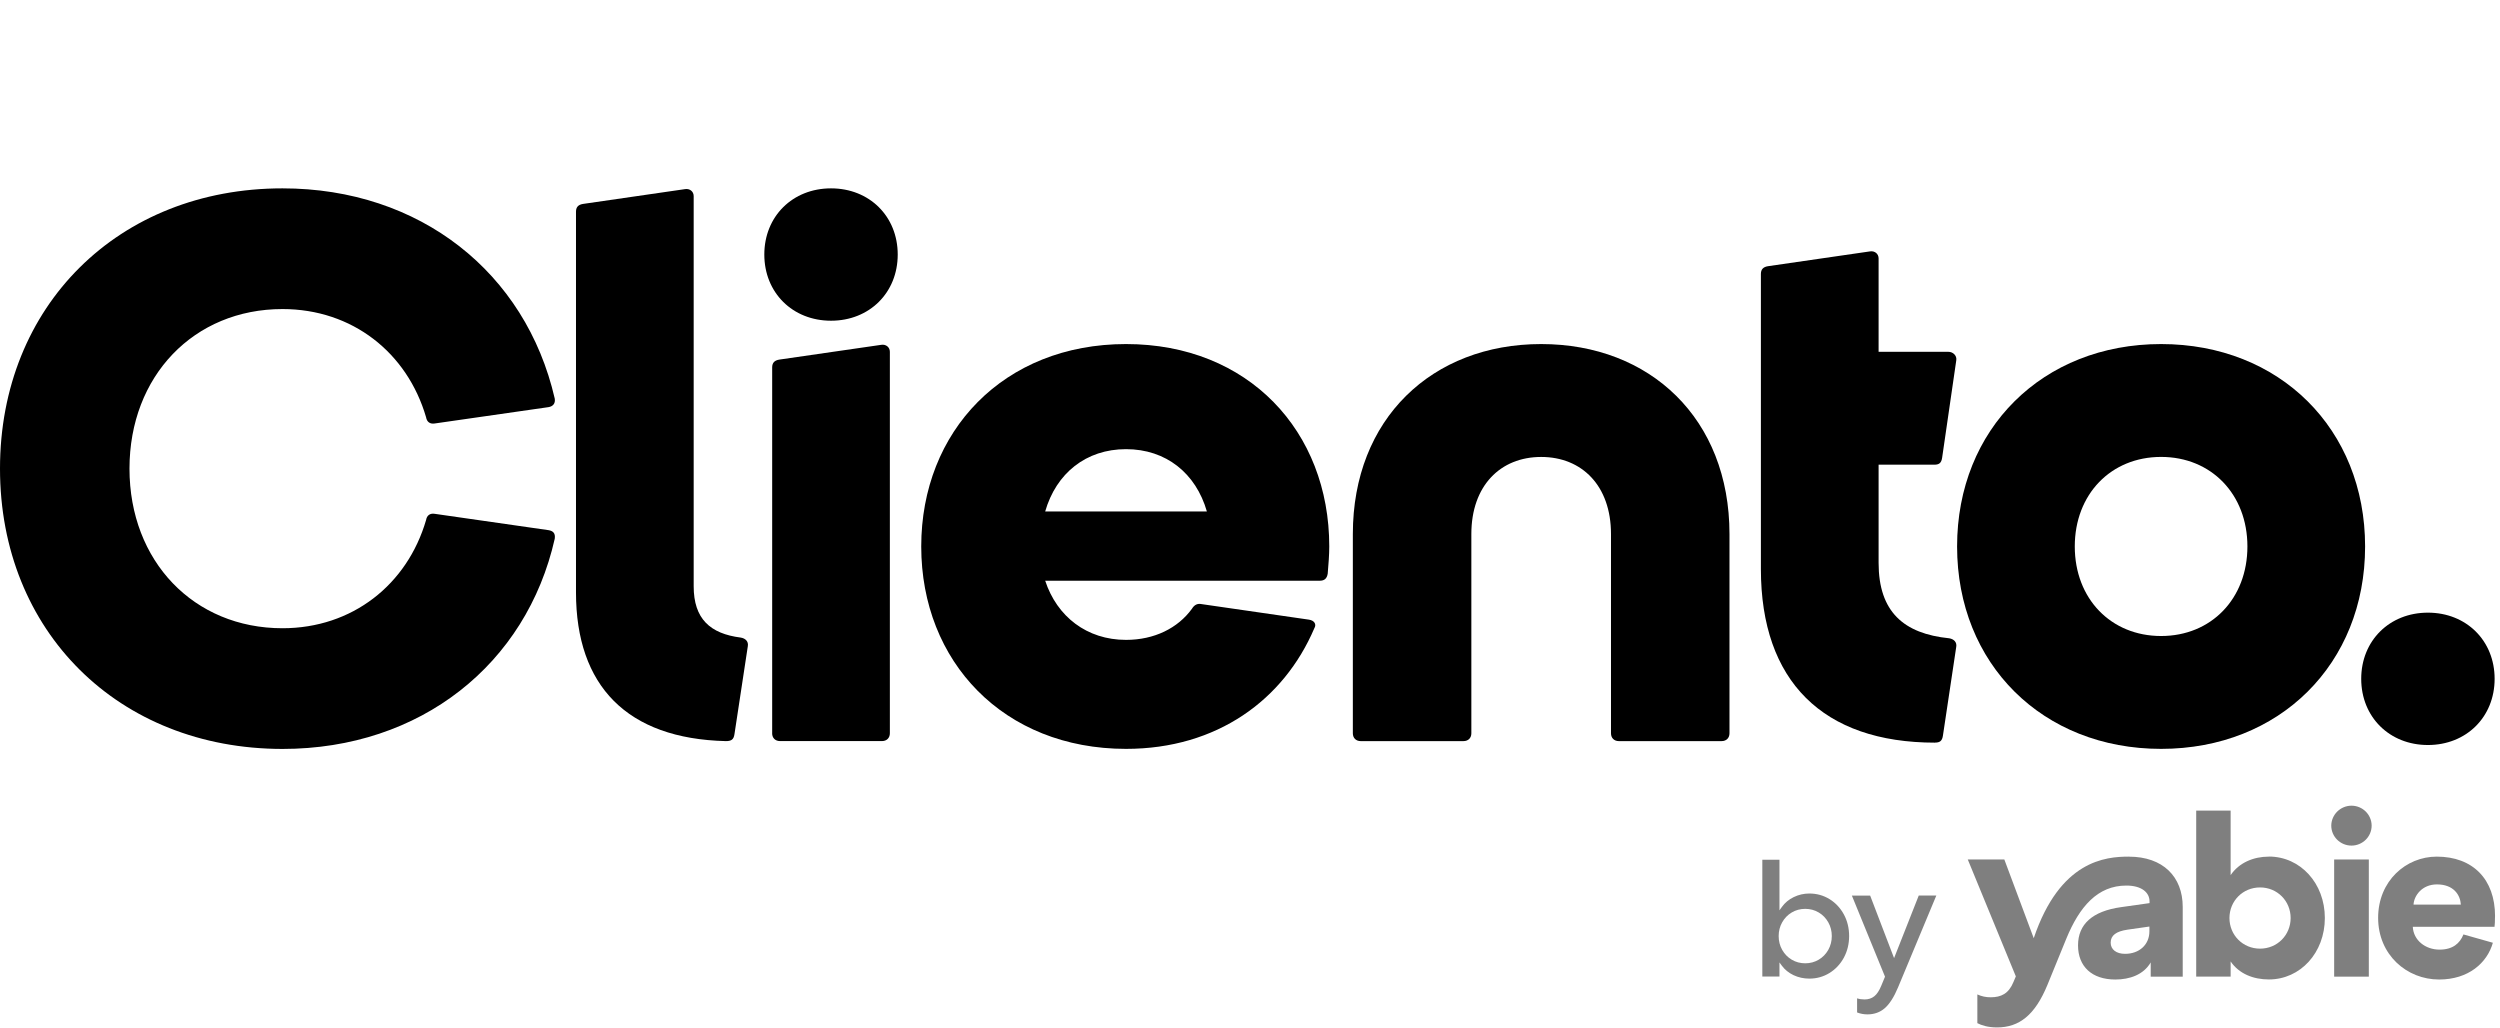
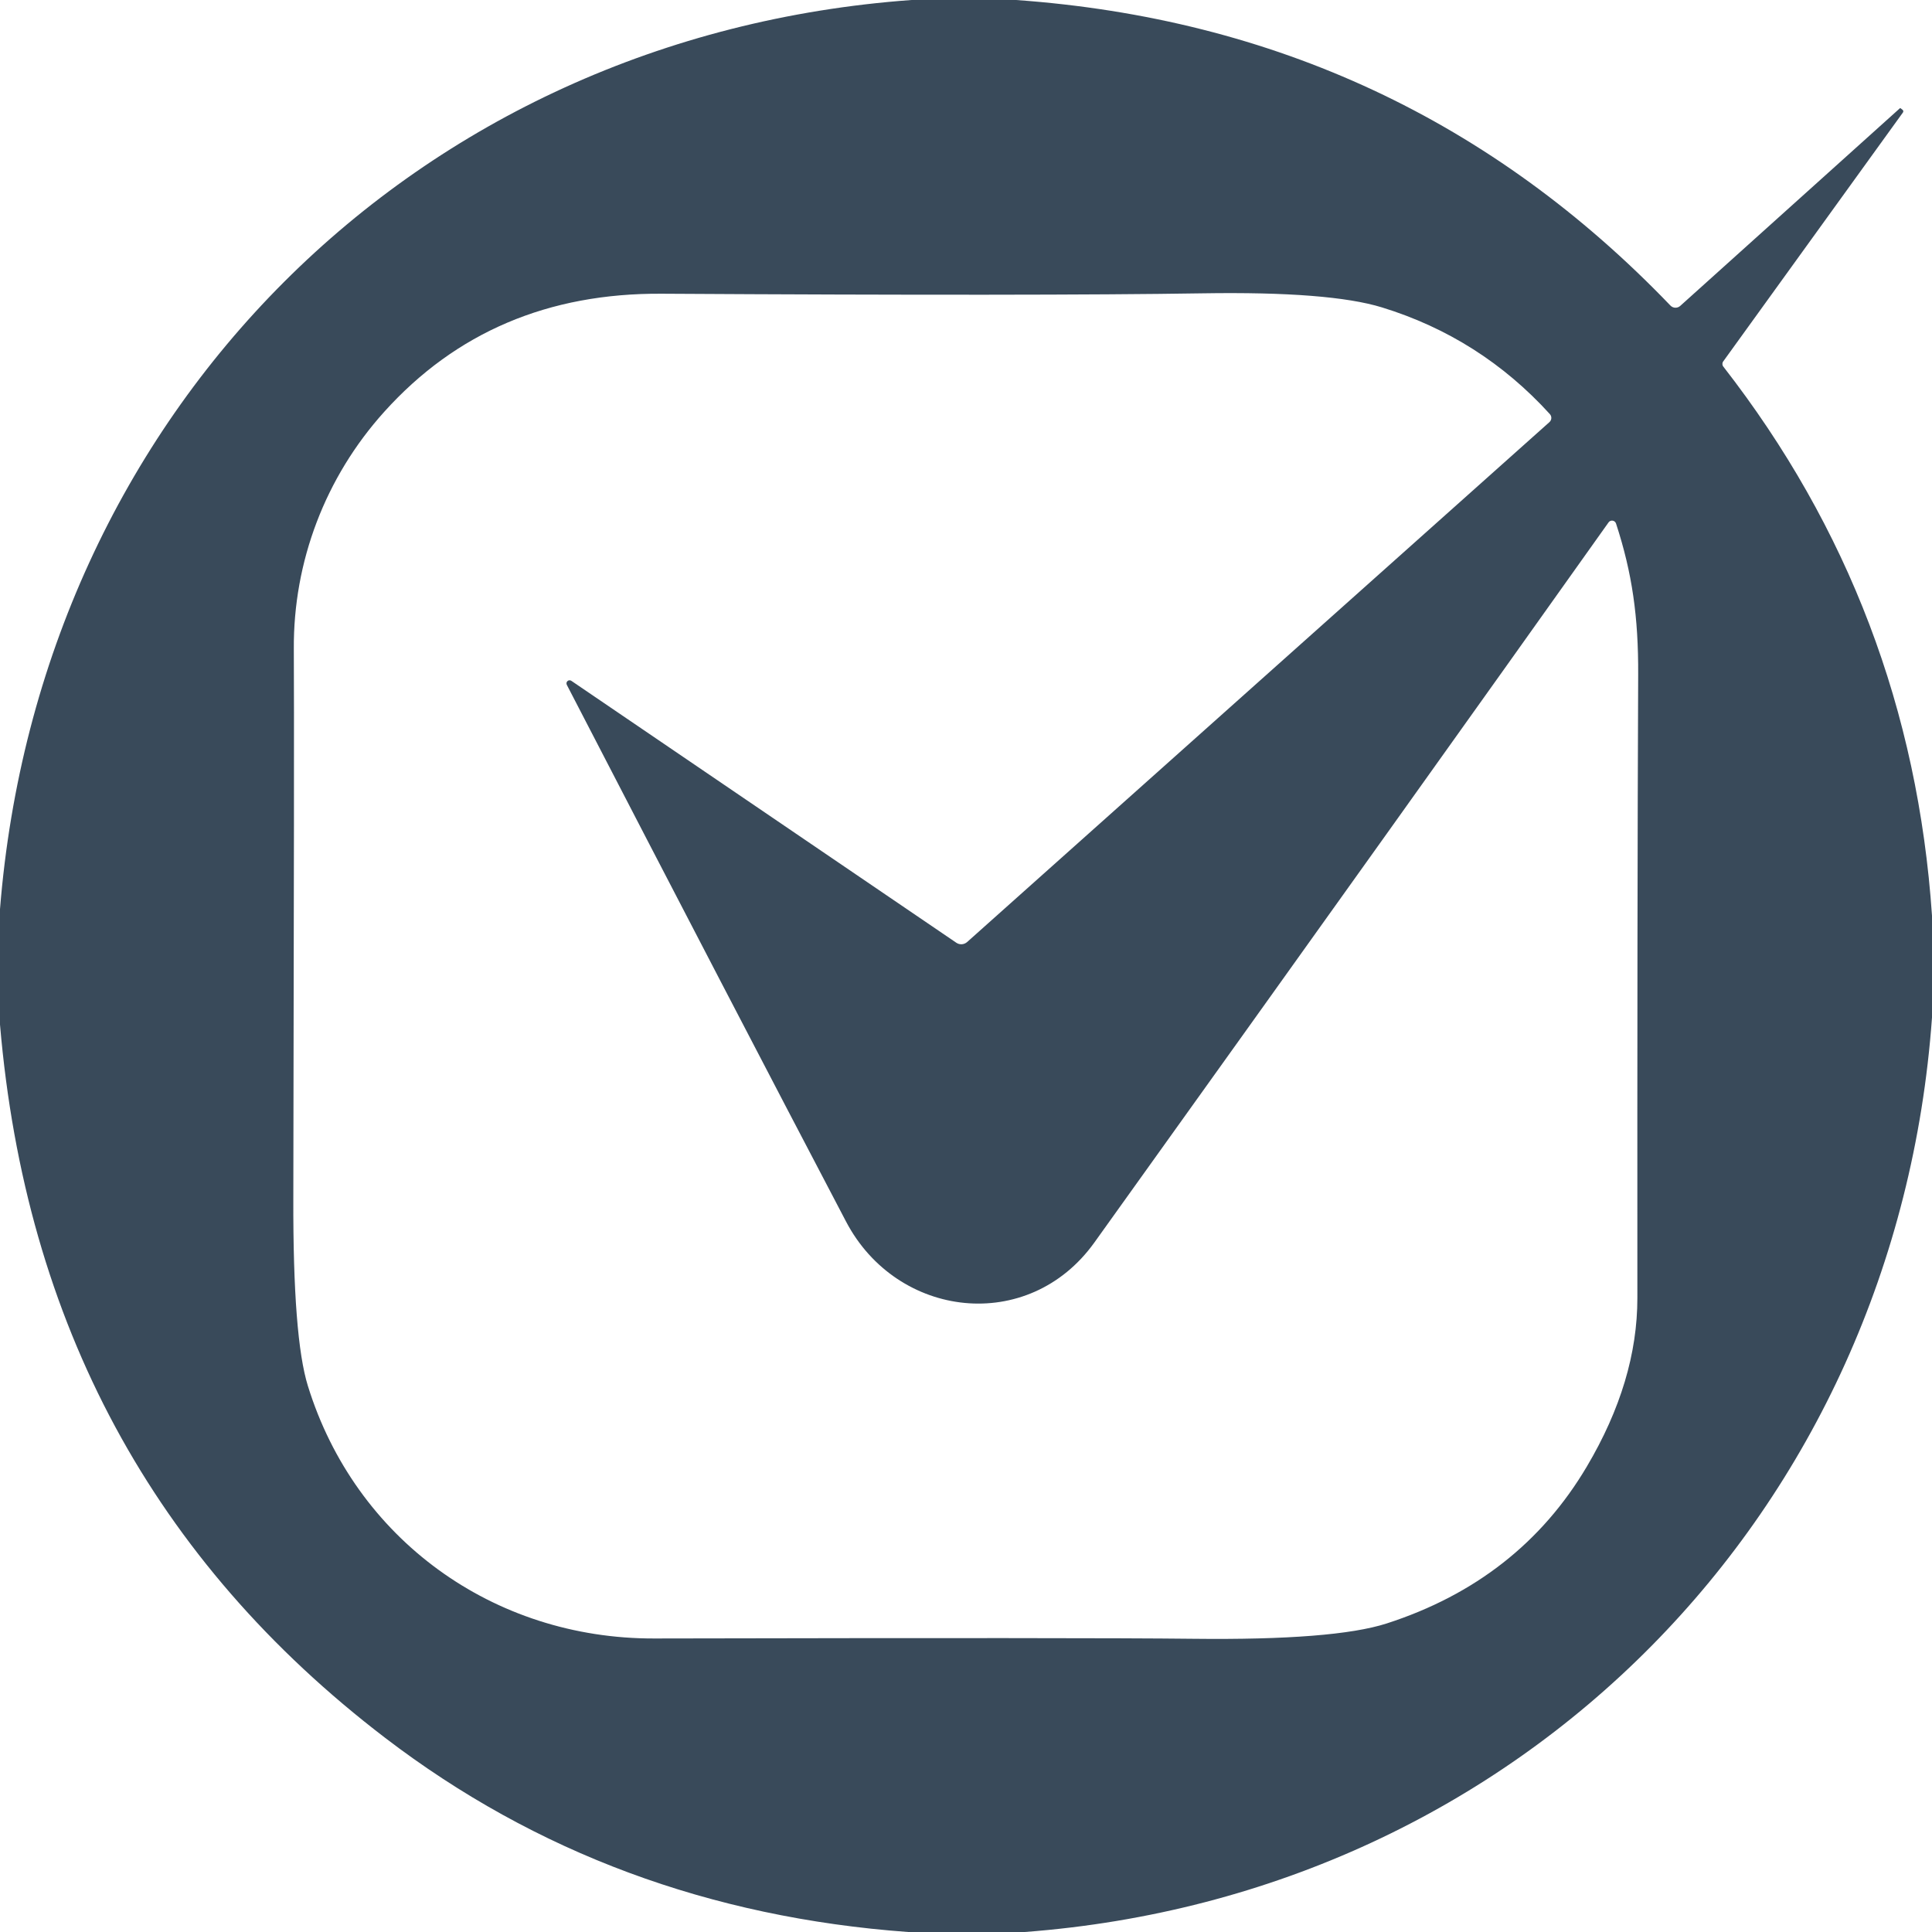
- <svg xmlns="http://www.w3.org/2000/svg" width="146" height="60" viewBox="0 0 146 60" fill="none">
-   <g clip-path="url(#clip0_636_3113)">
-     <path d="M106.844 52.509C106.493 52.292 106.097 52.181 105.664 52.181C105.344 52.181 105.035 52.253 104.75 52.392C104.466 52.531 104.234 52.725 104.062 52.966L103.921 53.162V50.209H102.92V57.031H103.921V56.206L104.06 56.396C104.232 56.63 104.462 56.816 104.744 56.95C105.027 57.083 105.336 57.151 105.666 57.151C106.091 57.151 106.487 57.042 106.84 56.824C107.195 56.605 107.477 56.304 107.682 55.926C107.885 55.548 107.989 55.124 107.989 54.667C107.989 54.21 107.887 53.779 107.682 53.403C107.479 53.028 107.197 52.727 106.846 52.509H106.844ZM106.772 55.471C106.635 55.713 106.448 55.907 106.212 56.046C105.977 56.186 105.712 56.257 105.425 56.257C105.139 56.257 104.873 56.186 104.638 56.046C104.403 55.907 104.215 55.713 104.079 55.471C103.942 55.228 103.874 54.957 103.874 54.667C103.874 54.377 103.942 54.106 104.079 53.864C104.215 53.621 104.403 53.427 104.638 53.288C104.873 53.148 105.139 53.077 105.425 53.077C105.712 53.077 105.977 53.148 106.212 53.288C106.448 53.427 106.635 53.621 106.772 53.864C106.908 54.106 106.977 54.377 106.977 54.667C106.977 54.957 106.908 55.228 106.772 55.471Z" fill="#000000" fill-opacity="0.5" />
-     <path d="M112.054 52.302L110.614 55.954L109.217 52.302H108.149L110.085 57.038L109.863 57.574C109.744 57.862 109.611 58.06 109.459 58.182C109.306 58.306 109.112 58.368 108.888 58.368C108.733 58.368 108.587 58.346 108.454 58.303V59.127C108.644 59.202 108.849 59.24 109.059 59.24C109.454 59.24 109.793 59.119 110.068 58.88C110.349 58.636 110.611 58.227 110.846 57.663L113.082 52.298H112.054V52.302Z" fill="#000000" fill-opacity="0.5" />
-     <path d="M138.339 50.194H136.315V57.036H138.339V50.194Z" fill="#000000" fill-opacity="0.5" />
-     <path d="M124.325 50.027C122.969 50.027 120.304 50.249 118.77 54.791L117.053 50.194H114.918L117.725 57.021L117.584 57.354C117.305 58.034 116.858 58.241 116.259 58.241C115.987 58.244 115.722 58.188 115.477 58.075V59.752C115.714 59.876 116.094 60.002 116.623 60.002C117.922 60.002 118.844 59.281 119.568 57.522L120.672 54.82C121.44 52.949 122.5 51.717 124.177 51.717C125.07 51.717 125.533 52.119 125.533 52.644V52.742L123.87 52.977C122.195 53.213 121.357 53.975 121.357 55.209C121.357 56.444 122.166 57.204 123.534 57.204C124.372 57.204 125.182 56.927 125.601 56.206V57.038H127.471V52.966C127.471 51.194 126.312 50.029 124.33 50.029H124.327L124.325 50.027ZM125.525 54.389C125.525 55.164 124.941 55.704 124.101 55.704C123.598 55.704 123.263 55.454 123.263 55.053C123.263 54.626 123.583 54.389 124.255 54.291L125.525 54.11V54.387V54.389Z" fill="#000000" fill-opacity="0.5" />
-     <path d="M137.333 47.052C136.683 47.052 136.154 47.571 136.146 48.215C136.146 48.86 136.675 49.383 137.326 49.383C137.976 49.383 138.504 48.86 138.504 48.215C138.5 47.573 137.978 47.056 137.331 47.052H137.333Z" fill="#000000" fill-opacity="0.5" />
-     <path d="M145.711 53.504C145.711 51.344 144.411 50.027 142.304 50.027C140.518 50.027 138.883 51.44 138.883 53.602C138.883 55.764 140.558 57.204 142.443 57.204C144.159 57.204 145.25 56.235 145.583 55.057L143.865 54.571C143.657 55.098 143.237 55.458 142.469 55.458C141.646 55.458 140.948 54.917 140.907 54.127H145.68C145.695 54.056 145.709 53.779 145.709 53.502L145.711 53.504ZM140.95 52.827C140.979 52.313 141.439 51.649 142.318 51.649C143.309 51.649 143.685 52.287 143.713 52.827H140.95Z" fill="#000000" fill-opacity="0.5" />
-     <path d="M132.503 50.027C131.596 50.027 130.758 50.386 130.269 51.107V47.34H128.258V57.034H130.269V56.148C130.758 56.869 131.594 57.2 132.503 57.2C134.346 57.2 135.771 55.634 135.771 53.611C135.771 51.589 134.346 50.023 132.503 50.023V50.027ZM131.987 55.401C130.982 55.401 130.2 54.611 130.2 53.613C130.2 52.616 130.982 51.826 131.987 51.826C132.992 51.826 133.773 52.616 133.773 53.613C133.773 54.611 132.99 55.401 131.987 55.401Z" fill="#000000" fill-opacity="0.5" />
-     <path d="M0 27.367C0 17.864 6.919 11 16.497 11C24.515 11 30.702 15.909 32.397 23.276C32.443 23.549 32.306 23.732 32.031 23.777L25.388 24.731C25.113 24.776 24.929 24.641 24.883 24.368C23.783 20.595 20.576 18.049 16.497 18.049C11.319 18.049 7.562 21.959 7.562 27.369C7.562 32.779 11.319 36.689 16.497 36.689C20.574 36.689 23.783 34.143 24.883 30.37C24.929 30.098 25.113 29.962 25.388 30.007L32.031 30.961C32.306 31.006 32.443 31.144 32.397 31.462C30.747 38.782 24.561 43.738 16.497 43.738C6.919 43.734 0 36.87 0 27.367Z" fill="#000000" />
-     <path d="M42.391 43.281C36.617 43.144 33.638 40.054 33.638 34.597V12.364C33.638 12.091 33.774 11.954 34.049 11.909L40.007 11.045C40.282 11 40.511 11.181 40.511 11.454V34.234C40.511 36.144 41.472 37.007 43.261 37.235C43.536 37.28 43.72 37.463 43.673 37.736L42.893 42.873C42.848 43.191 42.709 43.281 42.389 43.281H42.391Z" fill="#000000" />
-     <path d="M48.532 11C50.777 11 52.427 12.637 52.427 14.865C52.427 17.093 50.777 18.73 48.532 18.73C46.286 18.73 44.636 17.093 44.636 14.865C44.636 12.637 46.286 11 48.532 11ZM45.095 42.825V21.457C45.095 21.184 45.233 21.048 45.507 21.001L51.464 20.138C51.739 20.093 51.968 20.275 51.968 20.546V42.824C51.968 43.096 51.784 43.279 51.509 43.279H45.552C45.277 43.279 45.093 43.096 45.093 42.824L45.095 42.825Z" fill="#000000" />
-     <path d="M53.8 31.913C53.8 25.184 58.612 20.093 65.76 20.093C72.908 20.093 77.629 25.184 77.629 31.913C77.629 32.414 77.583 32.96 77.538 33.505C77.492 33.778 77.354 33.914 77.079 33.914H61.039C61.726 36.004 63.469 37.369 65.76 37.369C67.41 37.369 68.785 36.687 69.61 35.551C69.747 35.323 69.931 35.233 70.16 35.278L76.438 36.187C76.758 36.232 76.897 36.46 76.758 36.687C74.972 40.87 71.076 43.734 65.76 43.734C58.612 43.734 53.8 38.642 53.8 31.913ZM70.481 29.868C69.84 27.64 68.099 26.231 65.76 26.231C63.422 26.231 61.682 27.64 61.039 29.868H70.479H70.481Z" fill="#000000" />
-     <path d="M90.004 20.093C96.373 20.093 101.002 24.458 101.002 31.187V42.826C101.002 43.098 100.818 43.281 100.543 43.281H94.541C94.266 43.281 94.082 43.098 94.082 42.826V31.187C94.082 28.368 92.386 26.686 90.004 26.686C87.622 26.686 85.927 28.368 85.927 31.187V42.826C85.927 43.098 85.743 43.281 85.468 43.281H79.465C79.19 43.281 79.006 43.098 79.006 42.826V31.187C79.006 24.458 83.633 20.093 90.004 20.093Z" fill="#000000" />
-     <path d="M113.01 43.371C106.457 43.371 102.836 39.779 102.836 33.233V16.002C102.836 15.729 102.975 15.591 103.248 15.546L109.205 14.682C109.48 14.637 109.71 14.818 109.71 15.091V20.546H113.787C114.062 20.546 114.292 20.774 114.246 21.046L113.421 26.729C113.376 27.047 113.237 27.138 112.962 27.138H109.71V32.867C109.71 35.731 111.176 37.005 113.833 37.276C114.108 37.321 114.292 37.504 114.244 37.777L113.467 42.959C113.421 43.277 113.283 43.367 113.008 43.367L113.01 43.371Z" fill="#000000" />
-     <path d="M114.294 31.913C114.294 25.047 119.289 20.093 126.208 20.093C133.127 20.093 138.122 25.049 138.122 31.913C138.122 38.778 133.127 43.734 126.208 43.734C119.289 43.734 114.294 38.778 114.294 31.913ZM126.208 37.143C129.14 37.143 131.249 34.96 131.249 31.913C131.249 28.867 129.14 26.684 126.208 26.684C123.276 26.684 121.167 28.867 121.167 31.913C121.167 34.96 123.274 37.143 126.208 37.143Z" fill="#000000" />
-     <path d="M137.895 39.644C137.895 37.416 139.545 35.779 141.79 35.779C144.036 35.779 145.686 37.416 145.686 39.644C145.686 41.872 144.036 43.509 141.79 43.509C139.545 43.509 137.895 41.872 137.895 39.644Z" fill="#000000" />
-   </g>
-   <defs>
-     <clipPath id="clip0_636_3113">
-       <rect width="146" height="60" fill="#000000" />
-     </clipPath>
-   </defs>
+ <svg xmlns="http://www.w3.org/2000/svg" version="1.1" viewBox="0.00 0.00 192.00 192.00" width="128" height="128">
+   <path fill="#394a5a" d="   M 100.97 0.00   Q 139.50 2.75 166.01 30.37   A 0.70 0.70 0.0 0 0 166.98 30.40   L 188.83 10.74   Q 188.84 10.74 188.85 10.74   L 189.06 10.90   A 0.20 0.19 36.0 0 1 189.11 11.18   L 171.25 35.92   A 0.42 0.42 0.0 0 0 171.26 36.43   Q 189.92 60.40 192.00 91.00   L 192.00 101.12   C 188.47 150.25 151.21 188.27 101.84 192.00   L 90.24 192.00   Q 60.69 189.84 38.28 172.71   Q 3.78 146.35 0.00 101.82   L 0.00 90.35   C 3.94 41.01 41.15 3.58 90.59 0.00   L 100.97 0.00   Z   M 56.78 67.66   L 95.04 93.69   A 0.88 0.87 -48.6 0 0 96.11 93.62   L 153.98 41.95   A 0.56 0.56 0.0 0 0 154.02 41.15   Q 147.12 33.56 137.34 30.55   Q 132.14 28.95 119.53 29.15   Q 103.30 29.41 65.76 29.19   Q 48.85 29.08 38.19 40.92   C 32.31 47.44 29.14 55.84 29.20 64.50   Q 29.25 72.28 29.15 119.12   Q 29.11 132.96 30.60 137.74   C 35.30 152.92 48.99 162.87 65.01 162.83   Q 107.97 162.74 118.57 162.86   Q 132.58 163.02 137.80 161.34   Q 150.99 157.08 157.70 145.74   Q 162.73 137.25 162.72 128.98   Q 162.70 89.70 162.80 67.08   C 162.83 61.30 162.20 56.93 160.60 52.03   A 0.42 0.42 0.0 0 0 159.86 51.91   Q 141.40 77.90 108.75 123.49   C 102.21 132.60 89.15 131.06 84.08 121.40   Q 73.07 100.41 56.33 68.06   A 0.31 0.31 0.0 0 1 56.78 67.66   Z" />
</svg>
